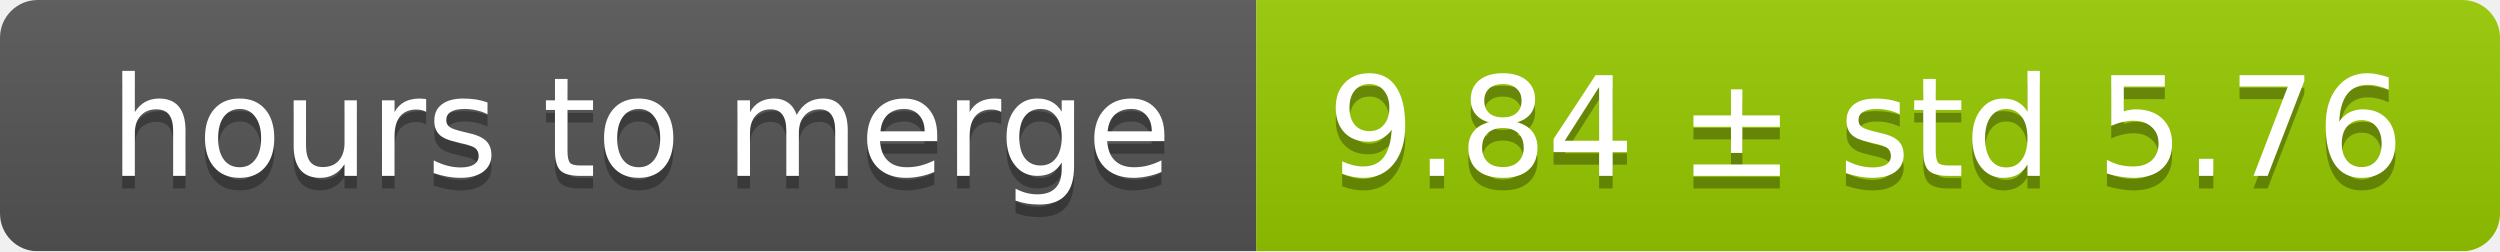
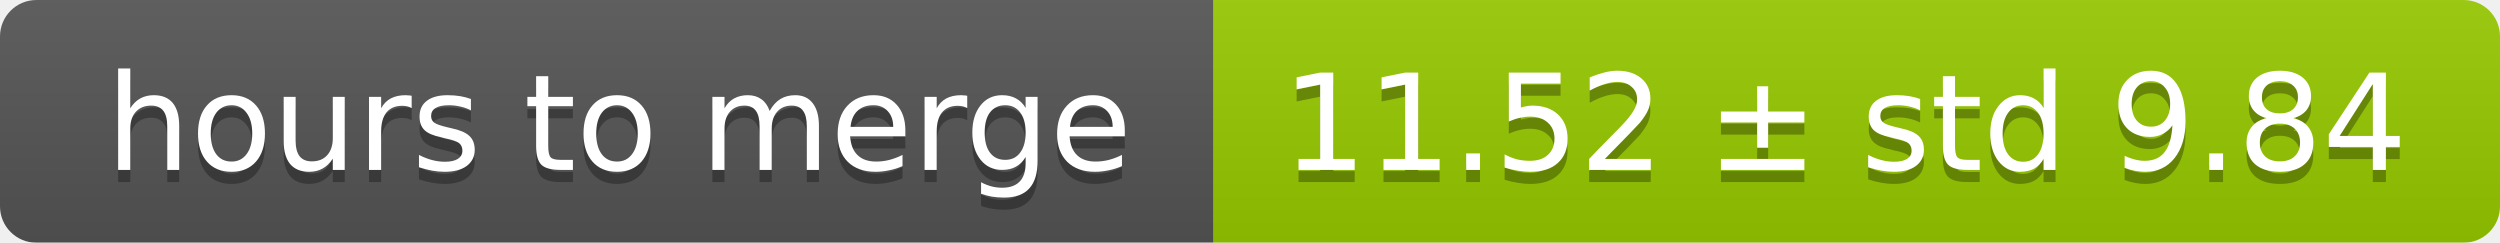
- <svg xmlns="http://www.w3.org/2000/svg" width="199" height="20">
+ <svg xmlns="http://www.w3.org/2000/svg" width="206" height="20">
  <linearGradient id="smooth" x2="0" y2="100%">
    <stop offset="0" stop-color="#bbb" stop-opacity=".1" />
    <stop offset="1" stop-opacity=".1" />
  </linearGradient>
  <mask id="round">
-     <rect width="199" height="20" rx="3" fill="#fff" />
+     <rect width="206" height="20" rx="3" fill="#fff" />
  </mask>
  <g mask="url(#round)">
    <rect width="100" height="20" fill="#555" />
-     <rect x="100" width="99" height="20" fill="#97ca00" />
-     <rect width="199" height="20" fill="url(#smooth)" />
+     <rect x="100" width="106" height="20" fill="#97ca00" />
+     <rect width="206" height="20" fill="url(#smooth)" />
  </g>
  <g fill="#fff" text-anchor="middle" font-family="DejaVu Sans,Verdana,Geneva,sans-serif" font-size="11">
    <text x="51" y="15" fill="#010101" fill-opacity=".3">hours to merge</text>
    <text x="51" y="14">hours to merge</text>
-     <text x="148.5" y="15" fill="#010101" fill-opacity=".3">9.84 ± std 5.76</text>
-     <text x="148.5" y="14">9.84 ± std 5.76</text>
+     <text x="152" y="15" fill="#010101" fill-opacity=".3">11.52 ± std 9.84</text>
+     <text x="152" y="14">11.52 ± std 9.84</text>
  </g>
</svg>
